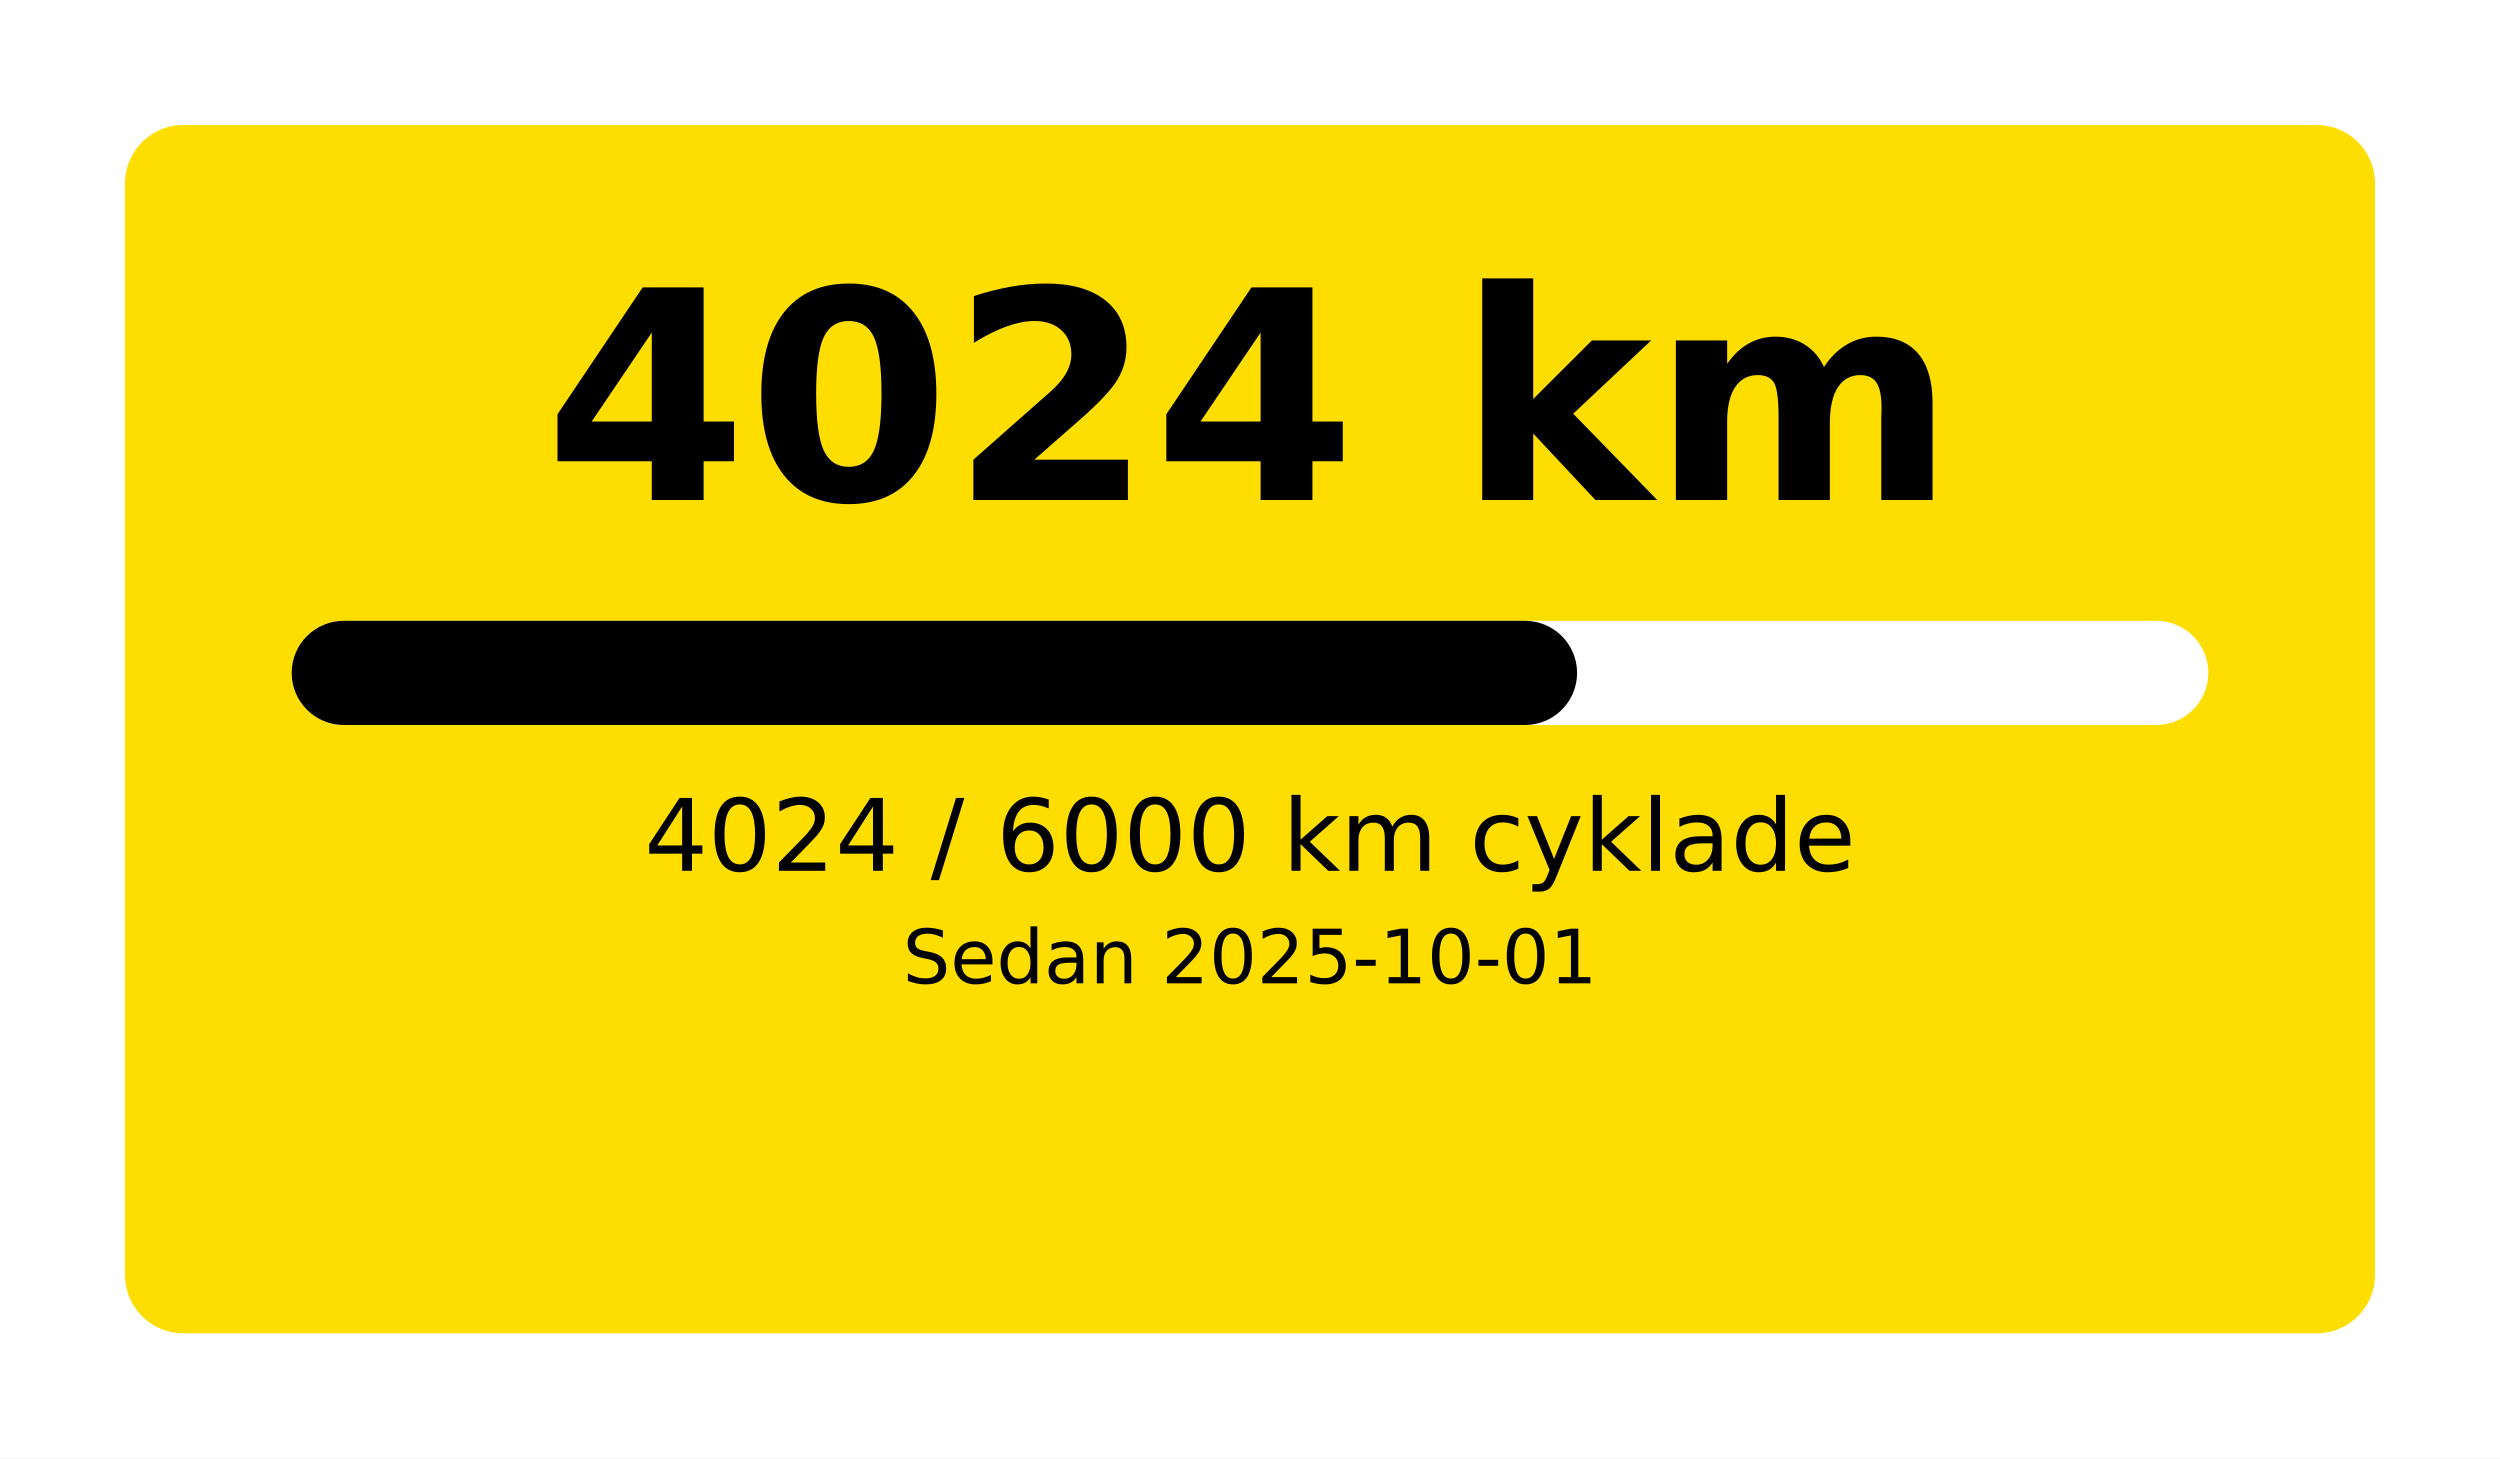
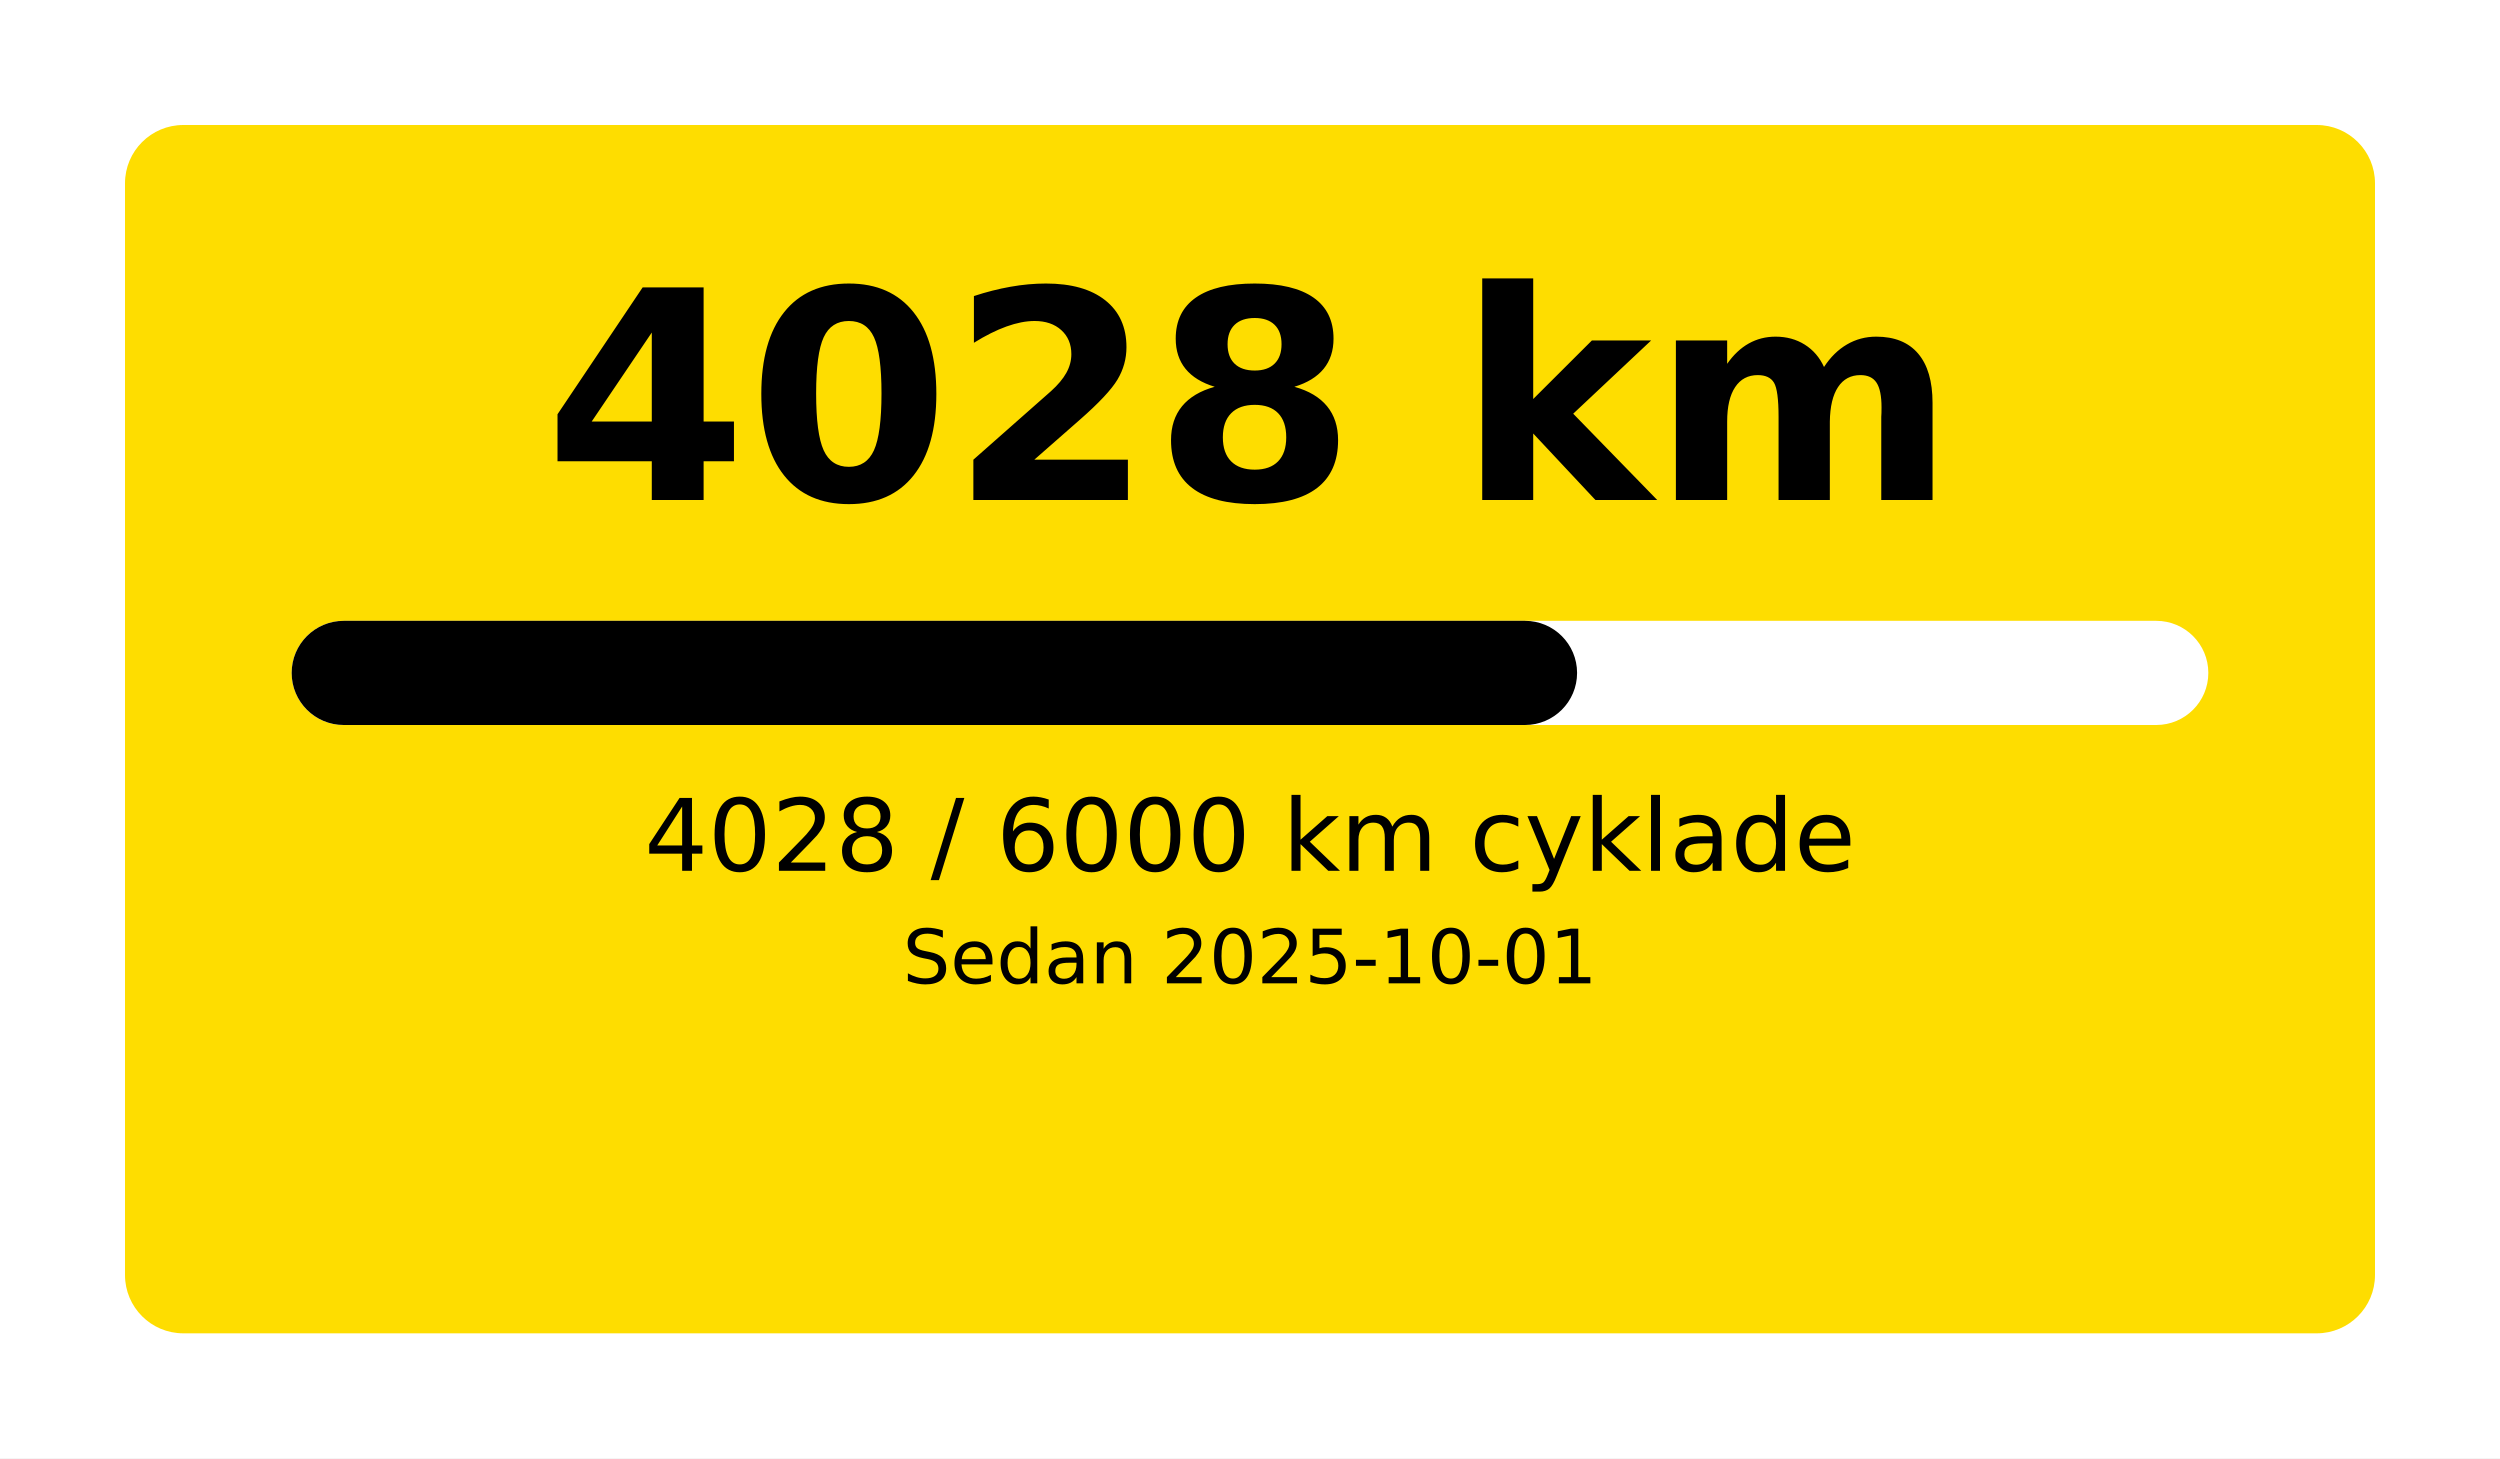
<svg xmlns="http://www.w3.org/2000/svg" width="1200" height="700" viewBox="0 0 1200 700">
  <rect x="0" y="0" width="1200" height="700" fill="#FFFFFF" />
  <rect x="60" y="60" rx="28" ry="28" width="1080" height="580" fill="#FEDD00" />
-   <text x="600.0" y="240" font-size="140" font-family="DejaVu Sans, Arial, sans-serif" font-weight="700" fill="#000000" text-anchor="middle">4024 km</text>
+   <text x="600.0" y="240" font-size="140" font-family="DejaVu Sans, Arial, sans-serif" font-weight="700" fill="#000000" text-anchor="middle">4028 km</text>
  <rect x="140" y="298" rx="25.0" ry="25.0" width="920" height="50" fill="#FFFFFF" />
  <rect x="140" y="298" rx="25.0" ry="25.0" width="617" height="50" fill="#000000" />
-   <text x="600.0" y="418" font-size="48" font-family="DejaVu Sans, Arial, sans-serif" fill="#000000" text-anchor="middle">4024 / 6000 km cyklade</text>
+   <text x="600.0" y="418" font-size="48" font-family="DejaVu Sans, Arial, sans-serif" fill="#000000" text-anchor="middle">4028 / 6000 km cyklade</text>
  <text x="600.0" y="472" font-size="36" font-family="DejaVu Sans, Arial, sans-serif" fill="#000000" text-anchor="middle">Sedan 2025-10-01</text>
</svg>
